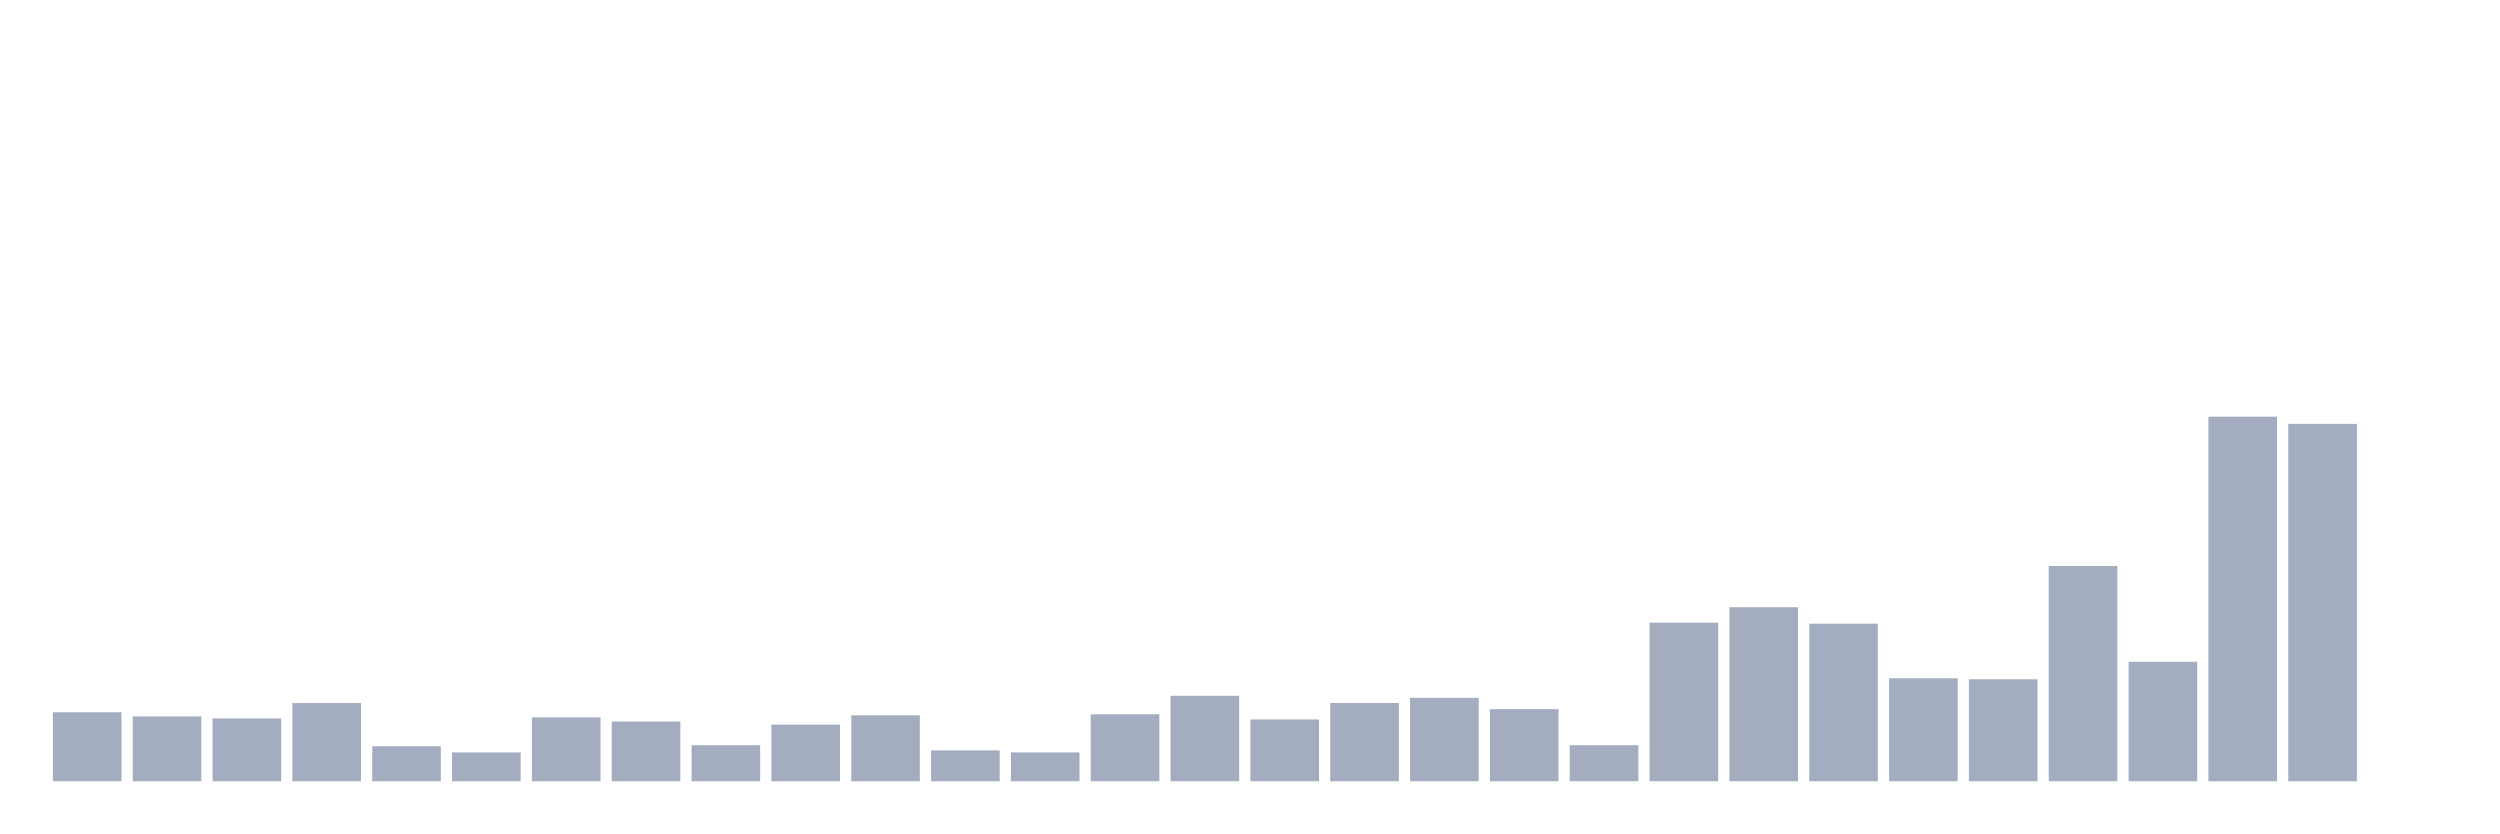
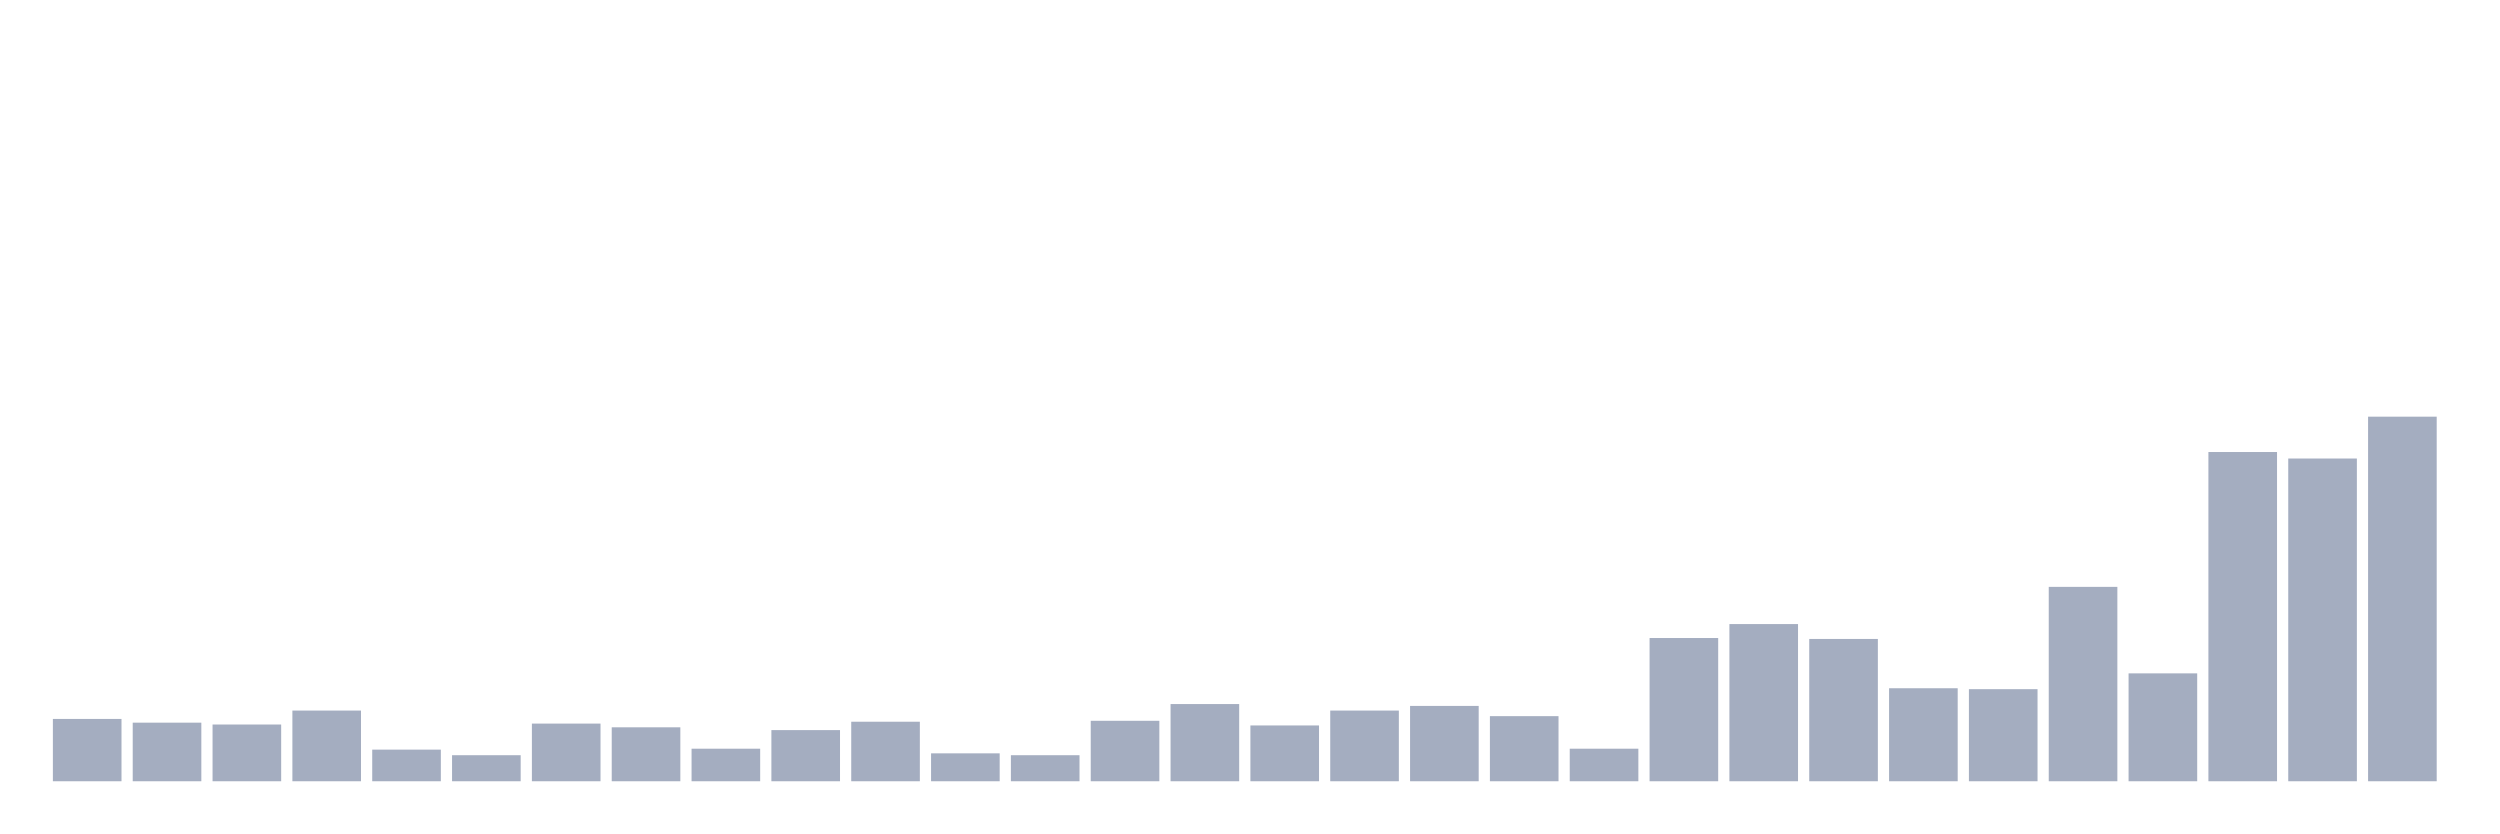
<svg xmlns="http://www.w3.org/2000/svg" viewBox="0 0 480 160">
  <g transform="translate(10,10)">
-     <rect class="bar" x="0.153" width="13.175" y="126.751" height="13.249" fill="rgb(164,173,192)" />
-     <rect class="bar" x="15.482" width="13.175" y="127.542" height="12.458" fill="rgb(164,173,192)" />
-     <rect class="bar" x="30.81" width="13.175" y="127.938" height="12.062" fill="rgb(164,173,192)" />
-     <rect class="bar" x="46.138" width="13.175" y="124.972" height="15.028" fill="rgb(164,173,192)" />
-     <rect class="bar" x="61.466" width="13.175" y="133.277" height="6.723" fill="rgb(164,173,192)" />
-     <rect class="bar" x="76.794" width="13.175" y="134.463" height="5.537" fill="rgb(164,173,192)" />
-     <rect class="bar" x="92.123" width="13.175" y="127.74" height="12.26" fill="rgb(164,173,192)" />
-     <rect class="bar" x="107.451" width="13.175" y="128.531" height="11.469" fill="rgb(164,173,192)" />
-     <rect class="bar" x="122.779" width="13.175" y="133.079" height="6.921" fill="rgb(164,173,192)" />
-     <rect class="bar" x="138.107" width="13.175" y="129.124" height="10.876" fill="rgb(164,173,192)" />
-     <rect class="bar" x="153.436" width="13.175" y="127.345" height="12.655" fill="rgb(164,173,192)" />
-     <rect class="bar" x="168.764" width="13.175" y="134.068" height="5.932" fill="rgb(164,173,192)" />
-     <rect class="bar" x="184.092" width="13.175" y="134.463" height="5.537" fill="rgb(164,173,192)" />
-     <rect class="bar" x="199.42" width="13.175" y="127.147" height="12.853" fill="rgb(164,173,192)" />
-     <rect class="bar" x="214.748" width="13.175" y="123.588" height="16.412" fill="rgb(164,173,192)" />
-     <rect class="bar" x="230.077" width="13.175" y="128.136" height="11.864" fill="rgb(164,173,192)" />
-     <rect class="bar" x="245.405" width="13.175" y="124.972" height="15.028" fill="rgb(164,173,192)" />
-     <rect class="bar" x="260.733" width="13.175" y="123.983" height="16.017" fill="rgb(164,173,192)" />
-     <rect class="bar" x="276.061" width="13.175" y="126.158" height="13.842" fill="rgb(164,173,192)" />
-     <rect class="bar" x="291.39" width="13.175" y="133.079" height="6.921" fill="rgb(164,173,192)" />
-     <rect class="bar" x="306.718" width="13.175" y="109.548" height="30.452" fill="rgb(164,173,192)" />
-     <rect class="bar" x="322.046" width="13.175" y="106.582" height="33.418" fill="rgb(164,173,192)" />
-     <rect class="bar" x="337.374" width="13.175" y="109.746" height="30.254" fill="rgb(164,173,192)" />
-     <rect class="bar" x="352.702" width="13.175" y="120.226" height="19.774" fill="rgb(164,173,192)" />
-     <rect class="bar" x="368.031" width="13.175" y="120.424" height="19.576" fill="rgb(164,173,192)" />
-     <rect class="bar" x="383.359" width="13.175" y="98.672" height="41.328" fill="rgb(164,173,192)" />
-     <rect class="bar" x="398.687" width="13.175" y="117.062" height="22.938" fill="rgb(164,173,192)" />
-     <rect class="bar" x="414.015" width="13.175" y="70" height="70" fill="rgb(164,173,192)" />
-     <rect class="bar" x="429.344" width="13.175" y="71.384" height="68.616" fill="rgb(164,173,192)" />
-     <rect class="bar" x="444.672" width="13.175" y="140" height="0" fill="rgb(164,173,192)" />
+     <rect class="bar" x="0.153" width="13.175" y="128.036" height="11.964" fill="rgb(164,173,192)" />
+     <rect class="bar" x="15.482" width="13.175" y="128.75" height="11.25" fill="rgb(164,173,192)" />
+     <rect class="bar" x="30.81" width="13.175" y="129.107" height="10.893" fill="rgb(164,173,192)" />
+     <rect class="bar" x="46.138" width="13.175" y="126.429" height="13.571" fill="rgb(164,173,192)" />
+     <rect class="bar" x="61.466" width="13.175" y="133.929" height="6.071" fill="rgb(164,173,192)" />
+     <rect class="bar" x="76.794" width="13.175" y="135" height="5" fill="rgb(164,173,192)" />
+     <rect class="bar" x="92.123" width="13.175" y="128.929" height="11.071" fill="rgb(164,173,192)" />
+     <rect class="bar" x="107.451" width="13.175" y="129.643" height="10.357" fill="rgb(164,173,192)" />
+     <rect class="bar" x="122.779" width="13.175" y="133.75" height="6.25" fill="rgb(164,173,192)" />
+     <rect class="bar" x="138.107" width="13.175" y="130.179" height="9.821" fill="rgb(164,173,192)" />
+     <rect class="bar" x="153.436" width="13.175" y="128.571" height="11.429" fill="rgb(164,173,192)" />
+     <rect class="bar" x="168.764" width="13.175" y="134.643" height="5.357" fill="rgb(164,173,192)" />
+     <rect class="bar" x="184.092" width="13.175" y="135" height="5" fill="rgb(164,173,192)" />
+     <rect class="bar" x="199.42" width="13.175" y="128.393" height="11.607" fill="rgb(164,173,192)" />
+     <rect class="bar" x="214.748" width="13.175" y="125.179" height="14.821" fill="rgb(164,173,192)" />
+     <rect class="bar" x="230.077" width="13.175" y="129.286" height="10.714" fill="rgb(164,173,192)" />
+     <rect class="bar" x="245.405" width="13.175" y="126.429" height="13.571" fill="rgb(164,173,192)" />
+     <rect class="bar" x="260.733" width="13.175" y="125.536" height="14.464" fill="rgb(164,173,192)" />
+     <rect class="bar" x="276.061" width="13.175" y="127.5" height="12.5" fill="rgb(164,173,192)" />
+     <rect class="bar" x="291.39" width="13.175" y="133.75" height="6.25" fill="rgb(164,173,192)" />
+     <rect class="bar" x="306.718" width="13.175" y="112.5" height="27.5" fill="rgb(164,173,192)" />
+     <rect class="bar" x="322.046" width="13.175" y="109.821" height="30.179" fill="rgb(164,173,192)" />
+     <rect class="bar" x="337.374" width="13.175" y="112.679" height="27.321" fill="rgb(164,173,192)" />
+     <rect class="bar" x="352.702" width="13.175" y="122.143" height="17.857" fill="rgb(164,173,192)" />
+     <rect class="bar" x="368.031" width="13.175" y="122.321" height="17.679" fill="rgb(164,173,192)" />
+     <rect class="bar" x="383.359" width="13.175" y="102.679" height="37.321" fill="rgb(164,173,192)" />
+     <rect class="bar" x="398.687" width="13.175" y="119.286" height="20.714" fill="rgb(164,173,192)" />
+     <rect class="bar" x="414.015" width="13.175" y="76.786" height="63.214" fill="rgb(164,173,192)" />
+     <rect class="bar" x="429.344" width="13.175" y="78.036" height="61.964" fill="rgb(164,173,192)" />
+     <rect class="bar" x="444.672" width="13.175" y="70" height="70" fill="rgb(164,173,192)" />
  </g>
</svg>
